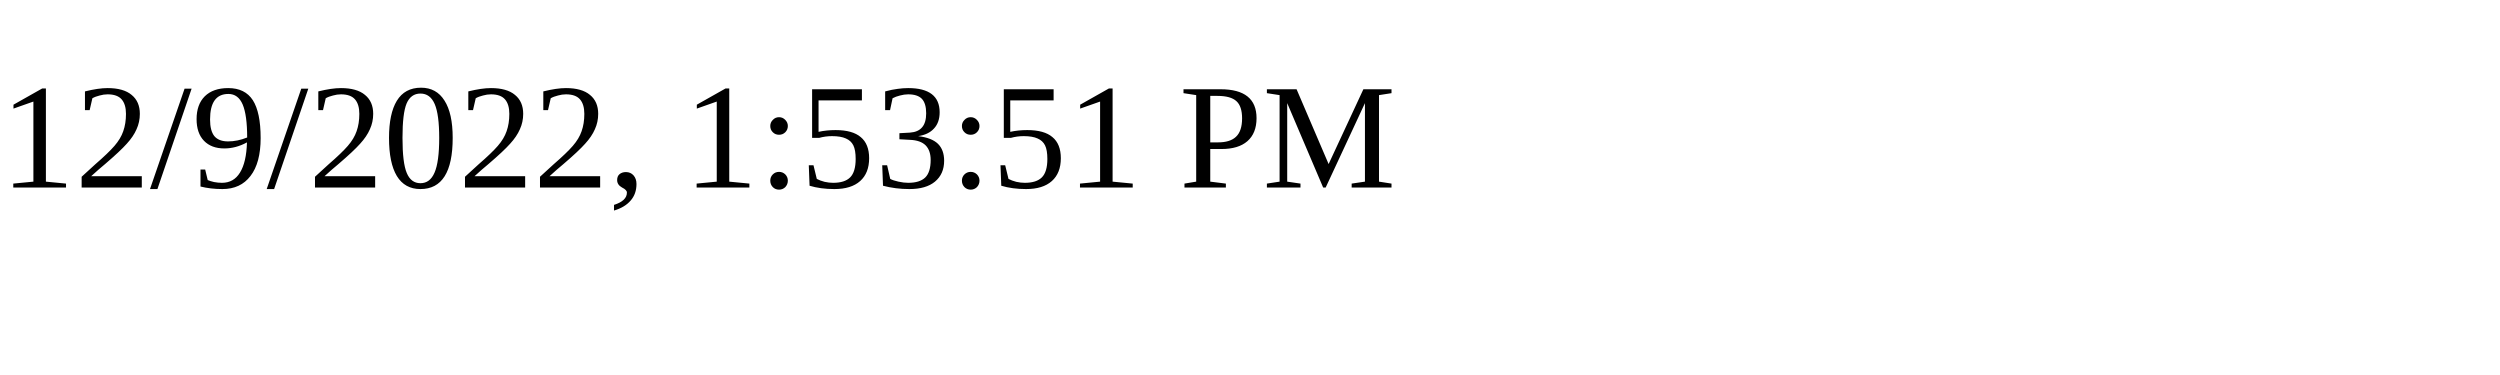
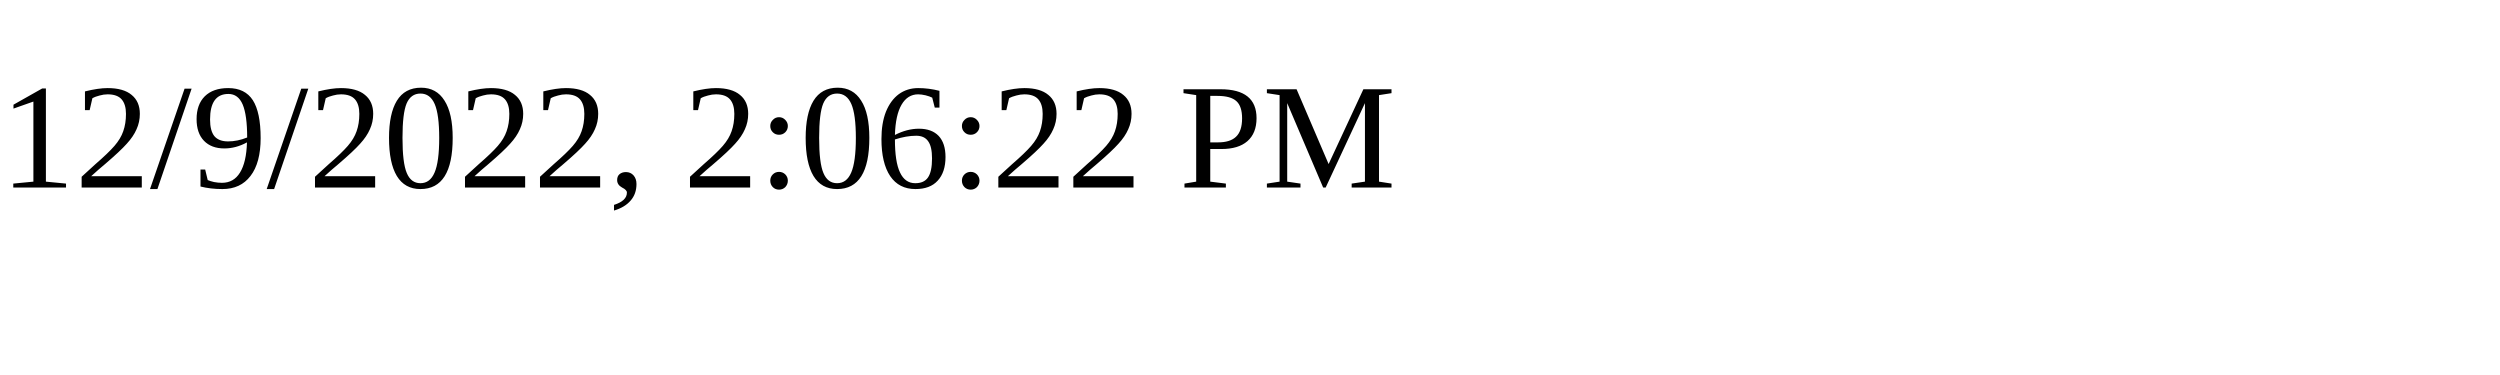
<svg xmlns="http://www.w3.org/2000/svg" height="30" width="200">
-   <text x="0" y="15">12/9/2022, 1:53:51 PM</text>
+   <text x="0" y="15">12/9/2022, 2:06:22 PM</text>
</svg>
